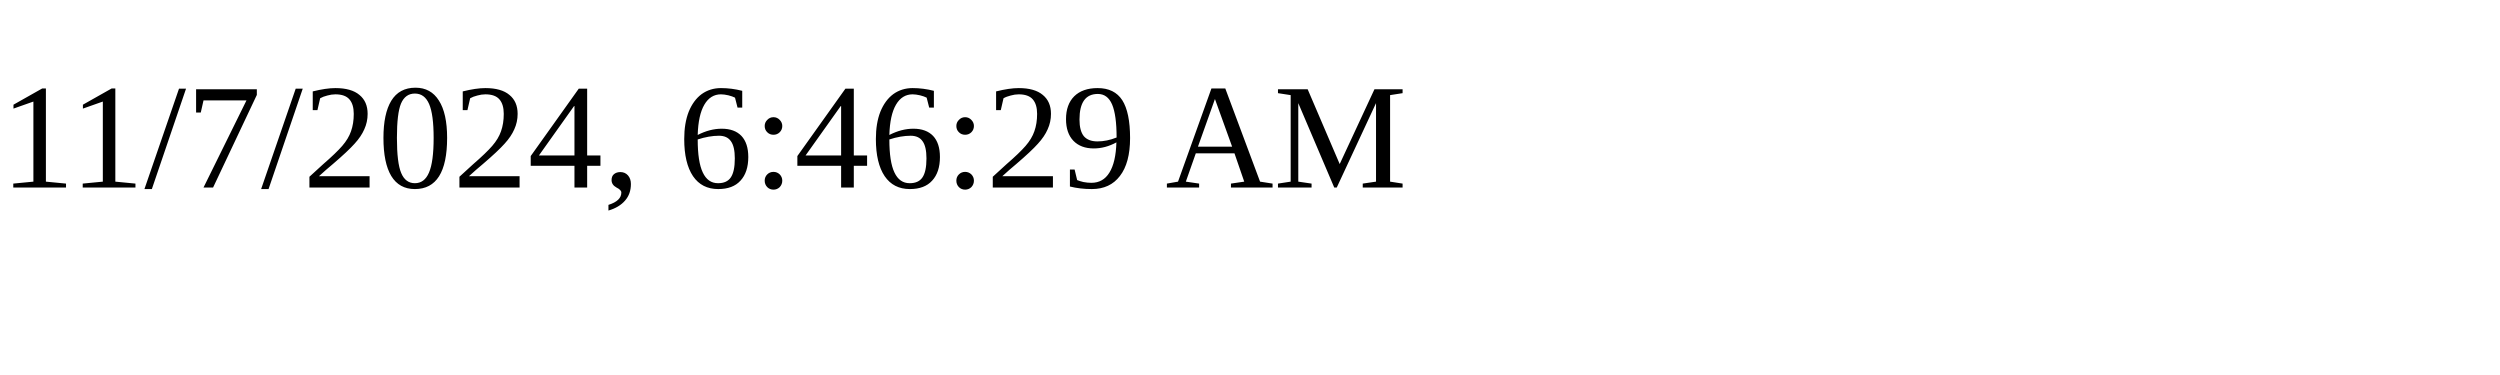
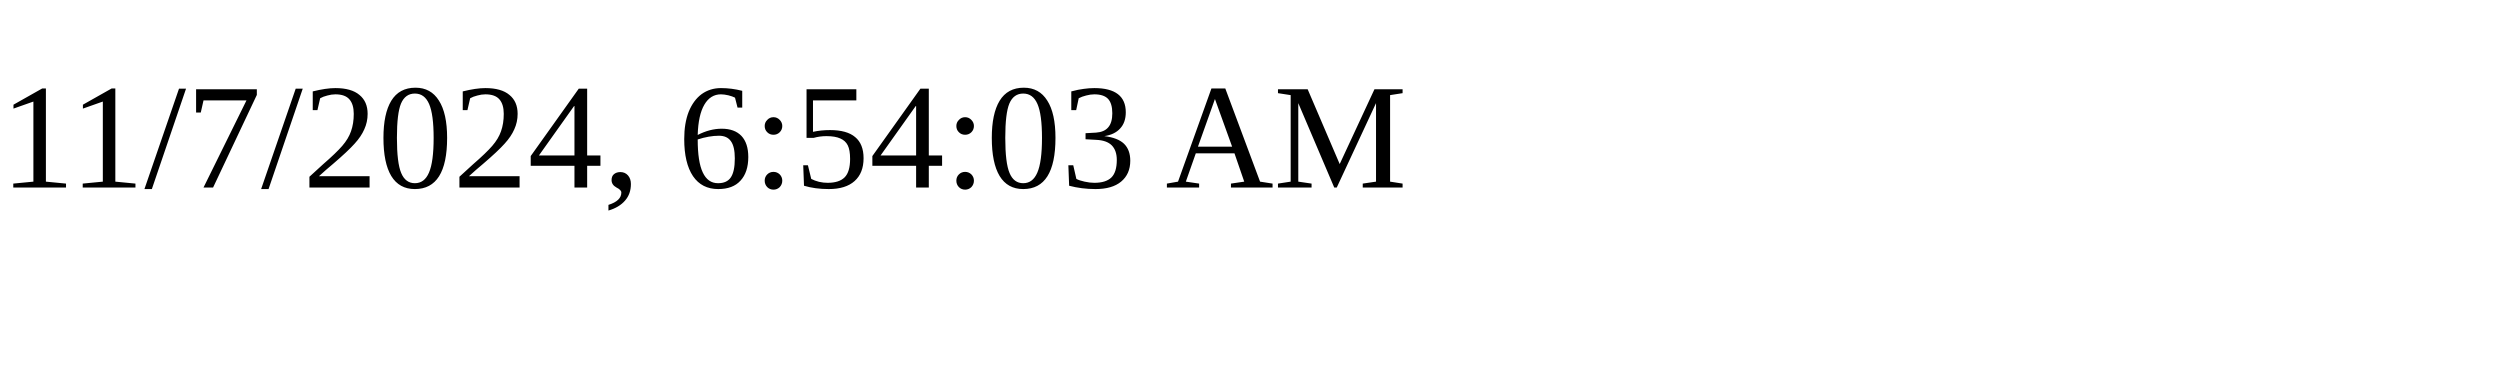
<svg xmlns="http://www.w3.org/2000/svg" height="30" width="200">
-   <text x="0" y="15">11/7/2024, 6:46:29 AM</text>
+   <text x="0" y="15">11/7/2024, 6:54:03 AM</text>
</svg>
